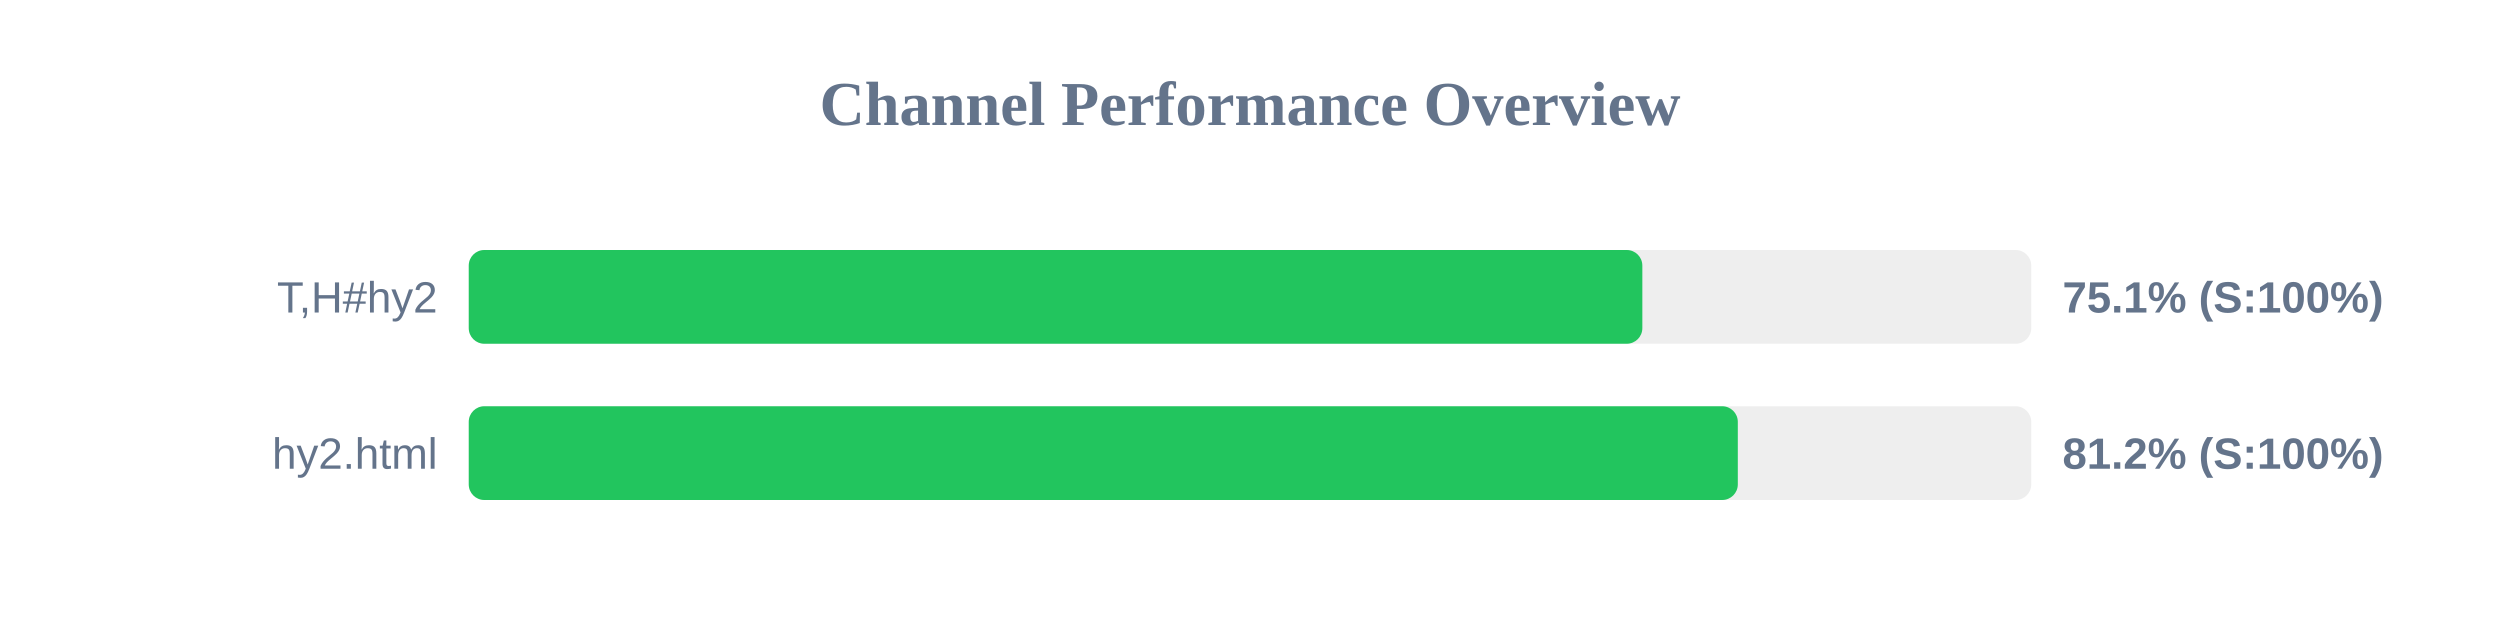
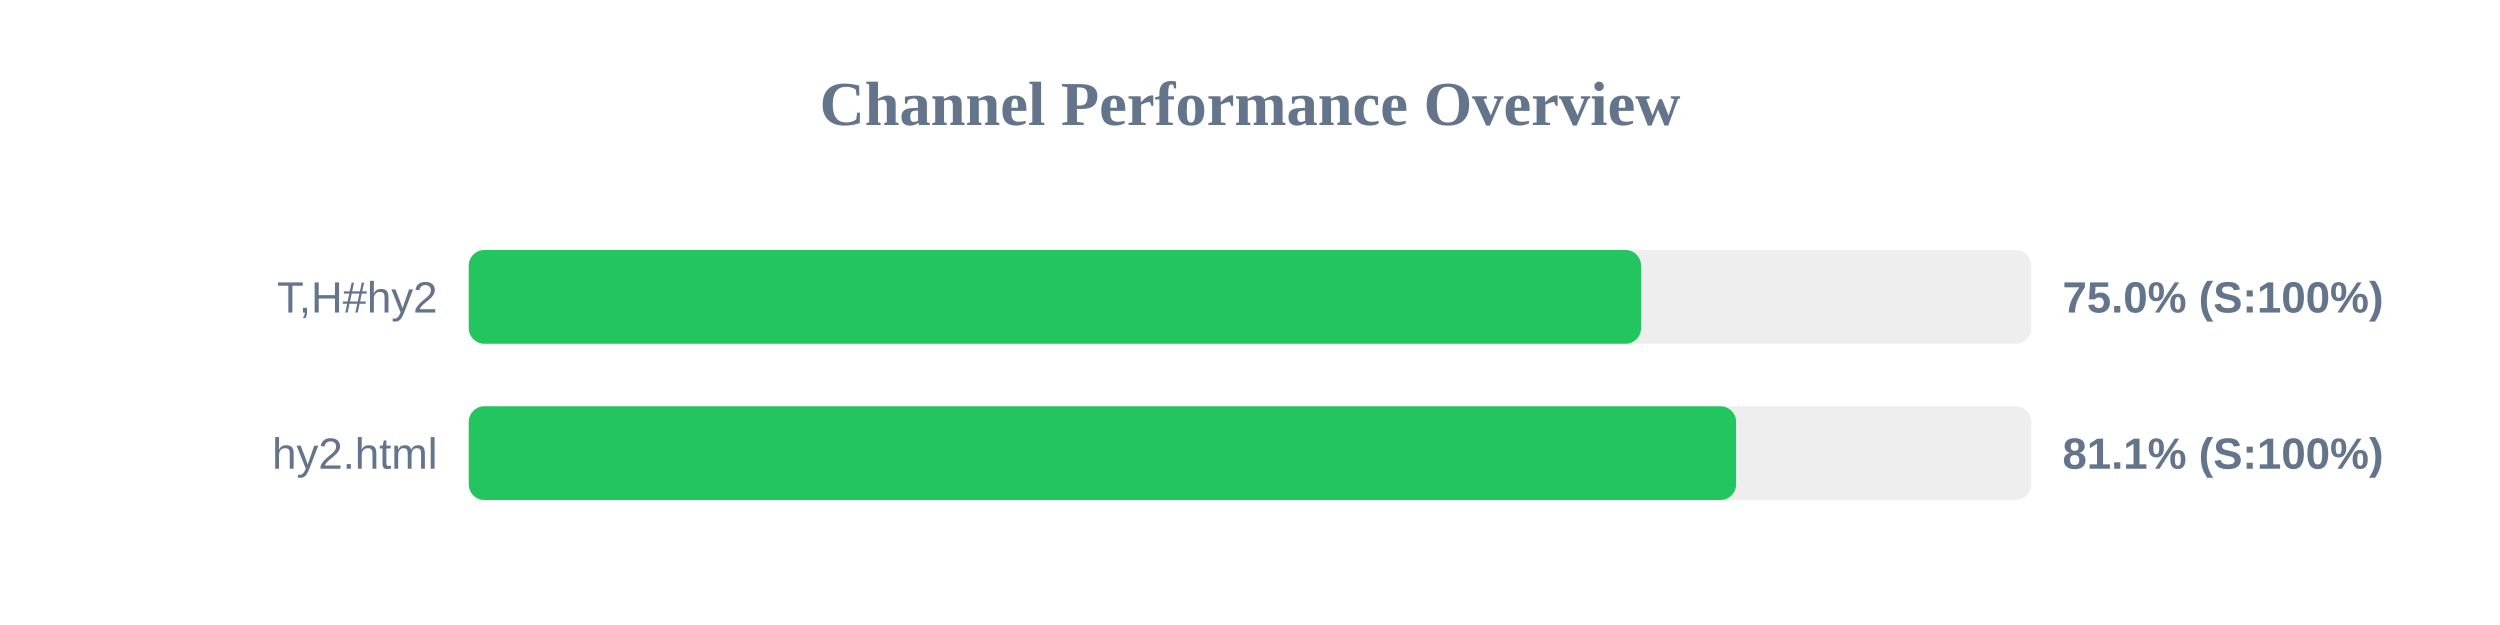
<svg xmlns="http://www.w3.org/2000/svg" width="800" height="200" version="1.1">
  <style>
        .row { font: 14px Arial; fill: #64748b; }
        .score { font: bold 14px Arial; fill: #64748b; }
    </style>
  <text x="400" y="40" text-anchor="middle" font-size="20px" font-weight="bold" fill="#64748b">Channel Performance Overview</text>
  <rect x="150" y="80" width="500" height="30" fill="#eee" rx="5" />
-   <rect x="150" y="80" width="375.55" height="30" fill="#22c55e" rx="5" />
+   <rect x="150" y="80" width="375.15" height="30" fill="#22c55e" rx="5" />
  <text x="140" y="100" text-anchor="end" class="row">T,H#hy2</text>
-   <text x="660" y="100" text-anchor="start" class="score">75.1% (S:100%)</text>
+   <text x="660" y="100" text-anchor="start" class="score">75.0% (S:100%)</text>
  <rect x="150" y="130" width="500" height="30" fill="#eee" rx="5" />
-   <rect x="150" y="130" width="406.1" height="30" fill="#22c55e" rx="5" />
+   <rect x="150" y="130" width="405.55" height="30" fill="#22c55e" rx="5" />
  <text x="140" y="150" text-anchor="end" class="row">hy2.html</text>
-   <text x="660" y="150" text-anchor="start" class="score">81.2% (S:100%)</text>
+   <text x="660" y="150" text-anchor="start" class="score">81.1% (S:100%)</text>
</svg>
